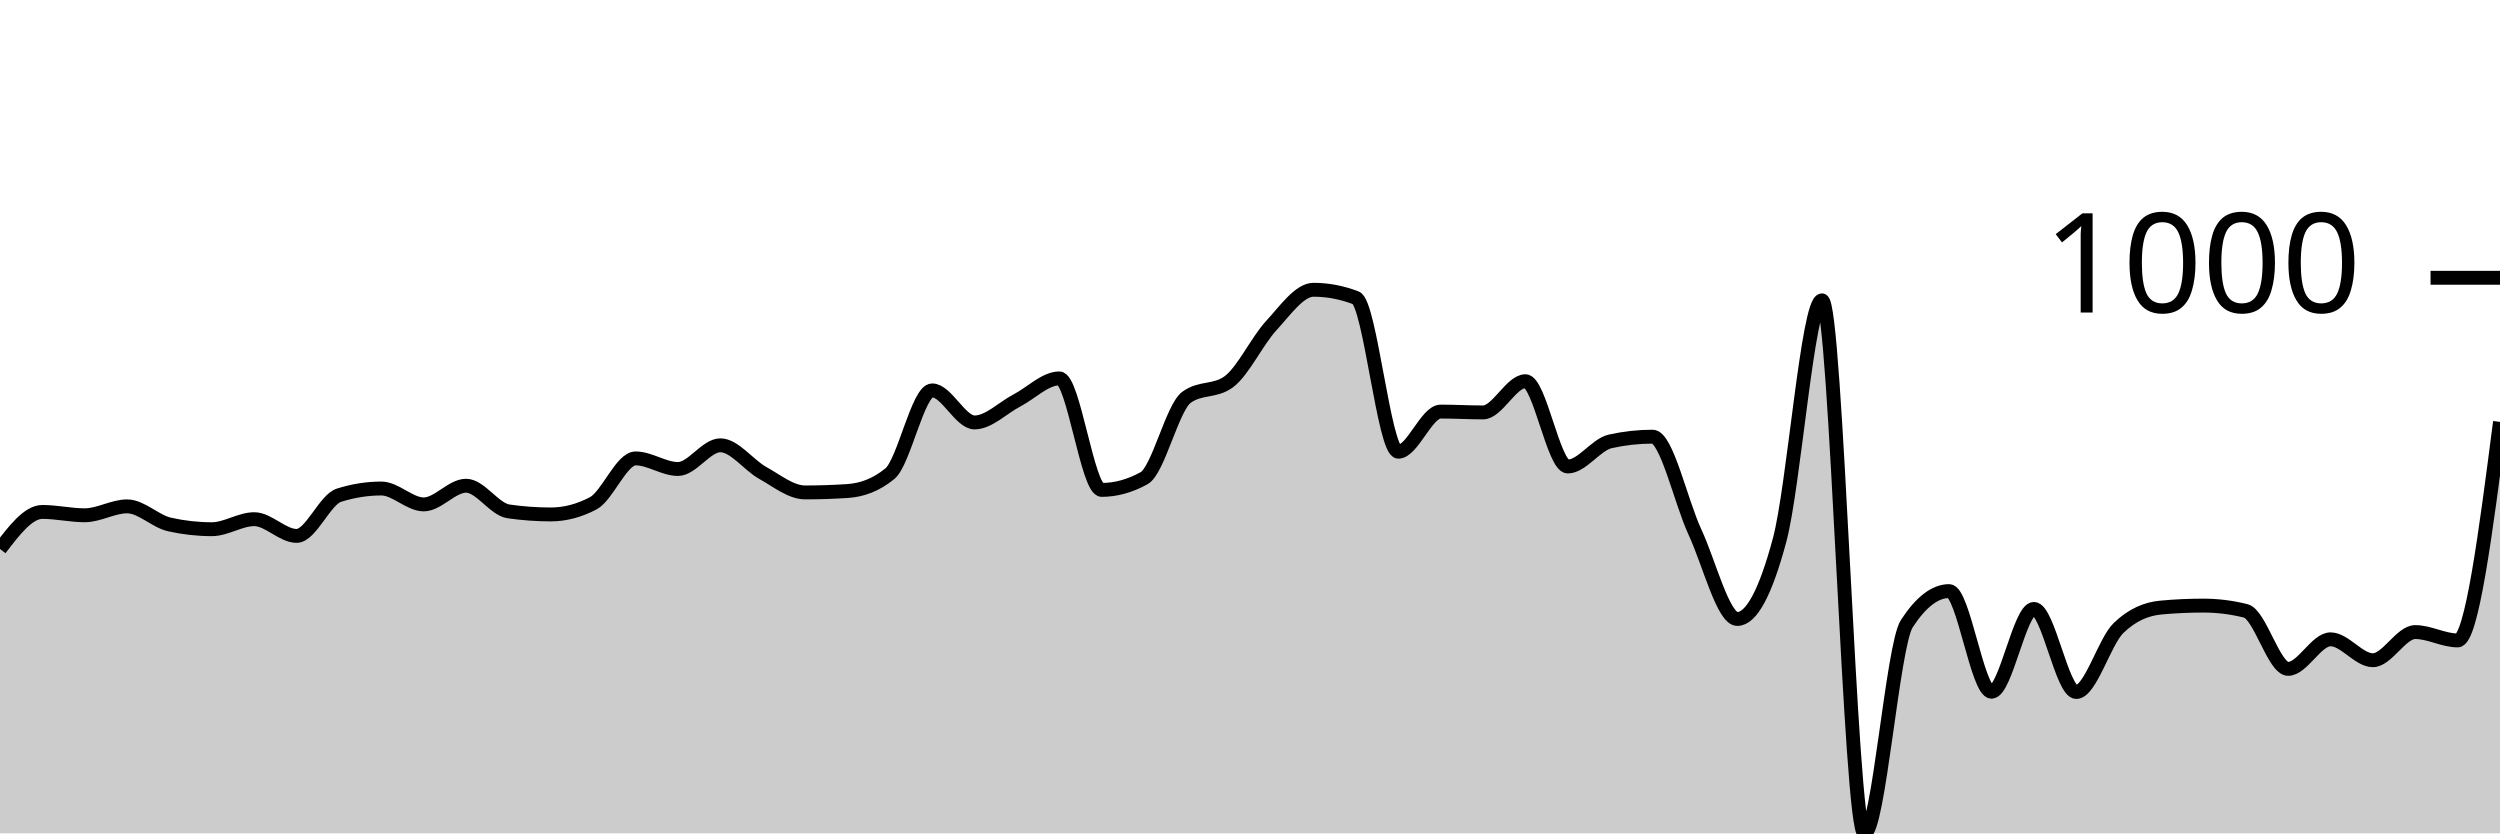
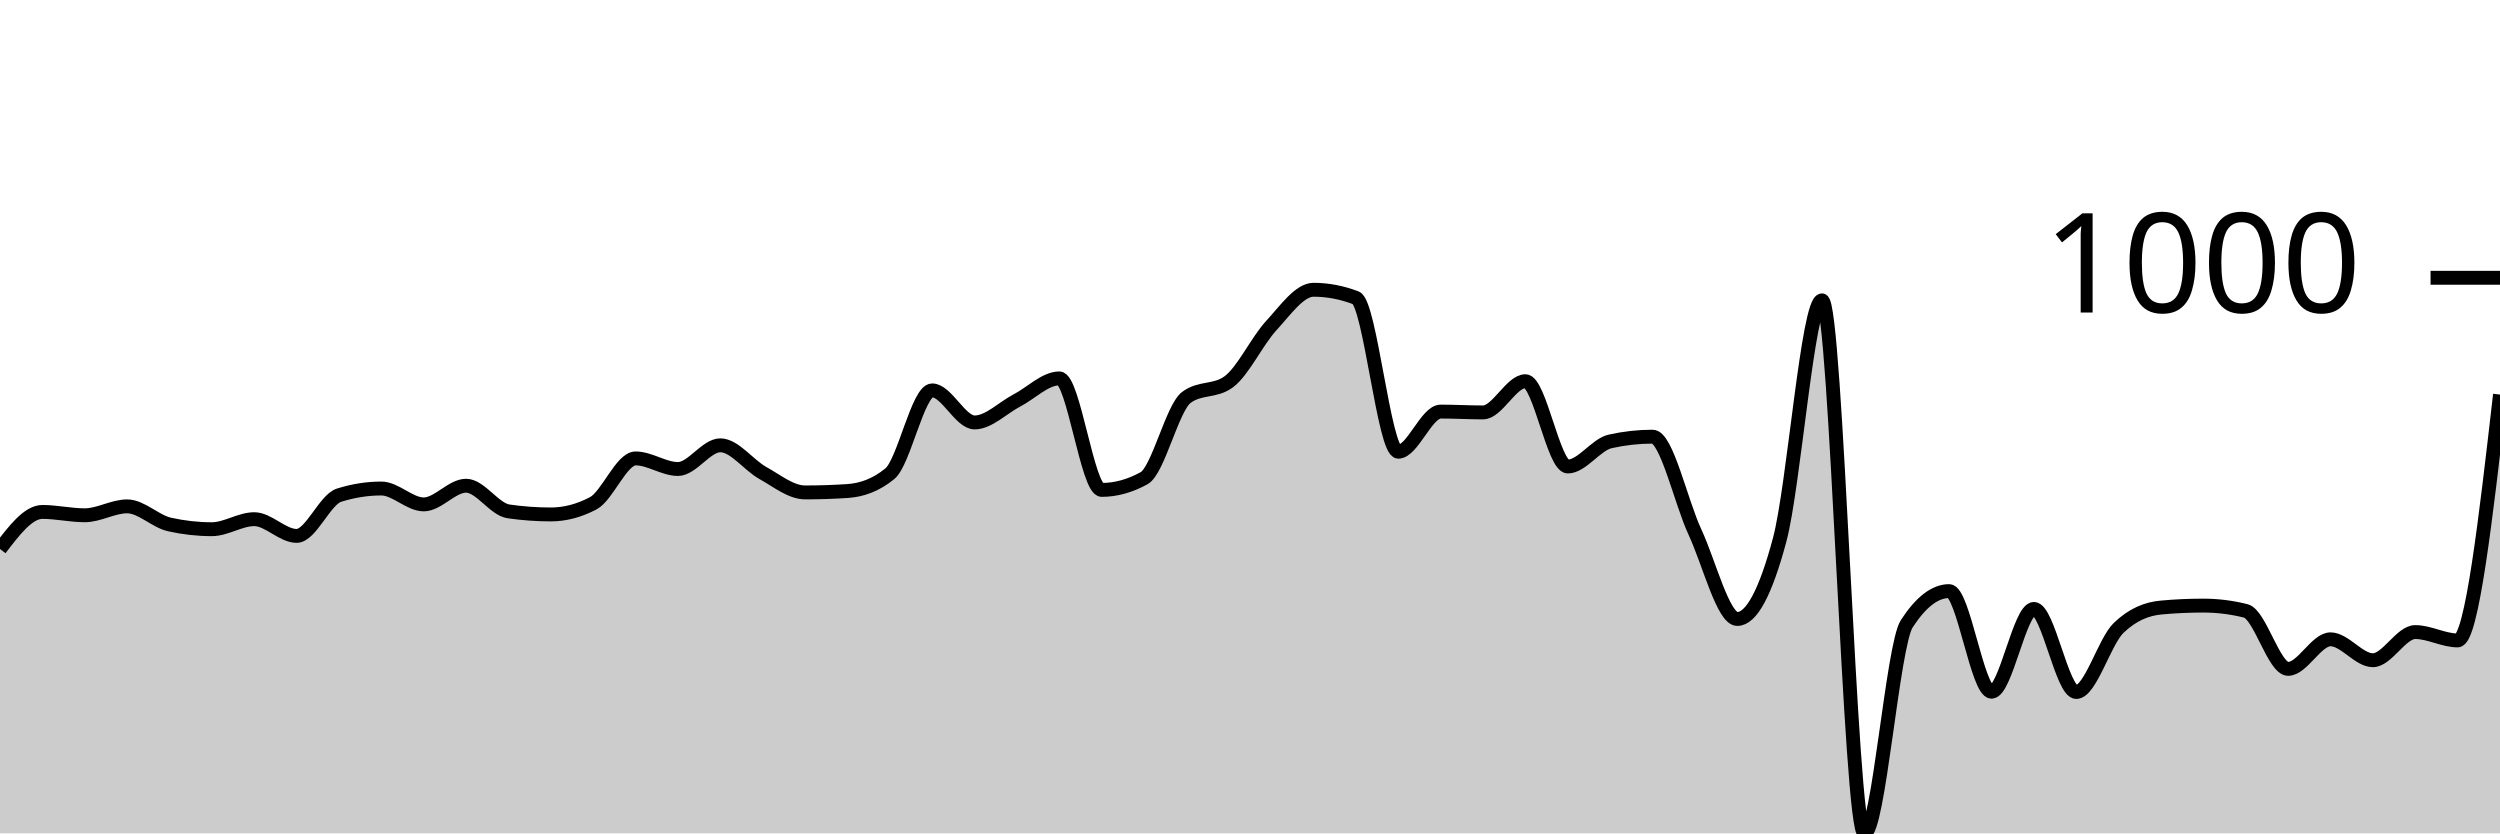
<svg xmlns="http://www.w3.org/2000/svg" viewBox="0 0 180 60">
  <g transform="translate(0,20)">
-     <path class="area" fill="rgba(0, 0, 0, 0.2)" d="M0,19.528C1.017,18.194,2.034,16.859,3.051,16.859C4.068,16.859,5.085,17.1,6.102,17.1C7.119,17.1,8.136,16.458,9.153,16.458C10.169,16.458,11.186,17.535,12.203,17.762C13.22,17.99,14.237,18.103,15.254,18.103C16.271,18.103,17.288,17.381,18.305,17.381C19.322,17.381,20.339,18.585,21.356,18.585C22.373,18.585,23.39,15.976,24.407,15.655C25.424,15.334,26.441,15.173,27.458,15.173C28.475,15.173,29.492,16.317,30.508,16.317C31.525,16.317,32.542,14.972,33.559,14.972C34.576,14.972,35.593,16.672,36.61,16.819C37.627,16.966,38.644,17.04,39.661,17.04C40.678,17.04,41.695,16.772,42.712,16.237C43.729,15.702,44.746,13.006,45.763,13.006C46.78,13.006,47.797,13.768,48.814,13.768C49.831,13.768,50.847,12.062,51.864,12.062C52.881,12.062,53.898,13.484,54.915,14.049C55.932,14.614,56.949,15.454,57.966,15.454C58.983,15.454,60,15.421,61.017,15.354C62.034,15.287,63.051,14.939,64.068,14.109C65.085,13.28,66.102,8.108,67.119,8.108C68.136,8.108,69.153,10.416,70.169,10.416C71.186,10.416,72.203,9.359,73.22,8.831C74.237,8.302,75.254,7.245,76.271,7.245C77.288,7.245,78.305,15.273,79.322,15.273C80.339,15.273,81.356,14.992,82.373,14.431C83.39,13.869,84.407,9.359,85.424,8.61C86.441,7.861,87.458,8.235,88.475,7.486C89.492,6.737,90.508,4.556,91.525,3.452C92.542,2.348,93.559,0.863,94.576,0.863C95.593,0.863,96.61,1.057,97.627,1.445C98.644,1.833,99.661,12.524,100.678,12.524C101.695,12.524,102.712,9.634,103.729,9.634C104.746,9.634,105.763,9.694,106.78,9.694C107.797,9.694,108.814,7.446,109.831,7.446C110.847,7.446,111.864,13.588,112.881,13.588C113.898,13.588,114.915,12.009,115.932,11.781C116.949,11.554,117.966,11.44,118.983,11.44C120,11.44,121.017,16.116,122.034,18.304C123.051,20.492,124.068,24.566,125.085,24.566C126.102,24.566,127.119,22.666,128.136,18.866C129.153,15.066,130.169,1.626,131.186,1.626C132.203,1.626,133.22,40,134.237,40C135.254,40,136.271,26.473,137.288,24.907C138.305,23.342,139.322,22.559,140.339,22.559C141.356,22.559,142.373,29.804,143.39,29.804C144.407,29.804,145.424,23.843,146.441,23.843C147.458,23.843,148.475,29.824,149.492,29.824C150.508,29.824,151.525,26.185,152.542,25.208C153.559,24.231,154.576,23.837,155.593,23.743C156.61,23.649,157.627,23.603,158.644,23.603C159.661,23.603,160.678,23.73,161.695,23.984C162.712,24.238,163.729,28.159,164.746,28.159C165.763,28.159,166.78,26.031,167.797,26.031C168.814,26.031,169.831,27.536,170.847,27.536C171.864,27.536,172.881,25.509,173.898,25.509C174.915,25.509,175.932,26.111,176.949,26.111C177.966,26.111,178.983,18.244,180,10.376L180,40C178.983,40,177.966,40,176.949,40C175.932,40,174.915,40,173.898,40C172.881,40,171.864,40,170.847,40C169.831,40,168.814,40,167.797,40C166.78,40,165.763,40,164.746,40C163.729,40,162.712,40,161.695,40C160.678,40,159.661,40,158.644,40C157.627,40,156.61,40,155.593,40C154.576,40,153.559,40,152.542,40C151.525,40,150.508,40,149.492,40C148.475,40,147.458,40,146.441,40C145.424,40,144.407,40,143.39,40C142.373,40,141.356,40,140.339,40C139.322,40,138.305,40,137.288,40C136.271,40,135.254,40,134.237,40C133.22,40,132.203,40,131.186,40C130.169,40,129.153,40,128.136,40C127.119,40,126.102,40,125.085,40C124.068,40,123.051,40,122.034,40C121.017,40,120,40,118.983,40C117.966,40,116.949,40,115.932,40C114.915,40,113.898,40,112.881,40C111.864,40,110.847,40,109.831,40C108.814,40,107.797,40,106.78,40C105.763,40,104.746,40,103.729,40C102.712,40,101.695,40,100.678,40C99.661,40,98.644,40,97.627,40C96.61,40,95.593,40,94.576,40C93.559,40,92.542,40,91.525,40C90.508,40,89.492,40,88.475,40C87.458,40,86.441,40,85.424,40C84.407,40,83.39,40,82.373,40C81.356,40,80.339,40,79.322,40C78.305,40,77.288,40,76.271,40C75.254,40,74.237,40,73.22,40C72.203,40,71.186,40,70.169,40C69.153,40,68.136,40,67.119,40C66.102,40,65.085,40,64.068,40C63.051,40,62.034,40,61.017,40C60,40,58.983,40,57.966,40C56.949,40,55.932,40,54.915,40C53.898,40,52.881,40,51.864,40C50.847,40,49.831,40,48.814,40C47.797,40,46.78,40,45.763,40C44.746,40,43.729,40,42.712,40C41.695,40,40.678,40,39.661,40C38.644,40,37.627,40,36.61,40C35.593,40,34.576,40,33.559,40C32.542,40,31.525,40,30.508,40C29.492,40,28.475,40,27.458,40C26.441,40,25.424,40,24.407,40C23.39,40,22.373,40,21.356,40C20.339,40,19.322,40,18.305,40C17.288,40,16.271,40,15.254,40C14.237,40,13.22,40,12.203,40C11.186,40,10.169,40,9.153,40C8.136,40,7.119,40,6.102,40C5.085,40,4.068,40,3.051,40C2.034,40,1.017,40,0,40Z" />
-     <path class="line" stroke="black" fill="none" d="M0,19.528C1.017,18.194,2.034,16.859,3.051,16.859C4.068,16.859,5.085,17.1,6.102,17.1C7.119,17.1,8.136,16.458,9.153,16.458C10.169,16.458,11.186,17.535,12.203,17.762C13.22,17.99,14.237,18.103,15.254,18.103C16.271,18.103,17.288,17.381,18.305,17.381C19.322,17.381,20.339,18.585,21.356,18.585C22.373,18.585,23.39,15.976,24.407,15.655C25.424,15.334,26.441,15.173,27.458,15.173C28.475,15.173,29.492,16.317,30.508,16.317C31.525,16.317,32.542,14.972,33.559,14.972C34.576,14.972,35.593,16.672,36.61,16.819C37.627,16.966,38.644,17.04,39.661,17.04C40.678,17.04,41.695,16.772,42.712,16.237C43.729,15.702,44.746,13.006,45.763,13.006C46.78,13.006,47.797,13.768,48.814,13.768C49.831,13.768,50.847,12.062,51.864,12.062C52.881,12.062,53.898,13.484,54.915,14.049C55.932,14.614,56.949,15.454,57.966,15.454C58.983,15.454,60,15.421,61.017,15.354C62.034,15.287,63.051,14.939,64.068,14.109C65.085,13.28,66.102,8.108,67.119,8.108C68.136,8.108,69.153,10.416,70.169,10.416C71.186,10.416,72.203,9.359,73.22,8.831C74.237,8.302,75.254,7.245,76.271,7.245C77.288,7.245,78.305,15.273,79.322,15.273C80.339,15.273,81.356,14.992,82.373,14.431C83.39,13.869,84.407,9.359,85.424,8.61C86.441,7.861,87.458,8.235,88.475,7.486C89.492,6.737,90.508,4.556,91.525,3.452C92.542,2.348,93.559,0.863,94.576,0.863C95.593,0.863,96.61,1.057,97.627,1.445C98.644,1.833,99.661,12.524,100.678,12.524C101.695,12.524,102.712,9.634,103.729,9.634C104.746,9.634,105.763,9.694,106.78,9.694C107.797,9.694,108.814,7.446,109.831,7.446C110.847,7.446,111.864,13.588,112.881,13.588C113.898,13.588,114.915,12.009,115.932,11.781C116.949,11.554,117.966,11.44,118.983,11.44C120,11.44,121.017,16.116,122.034,18.304C123.051,20.492,124.068,24.566,125.085,24.566C126.102,24.566,127.119,22.666,128.136,18.866C129.153,15.066,130.169,1.626,131.186,1.626C132.203,1.626,133.22,40,134.237,40C135.254,40,136.271,26.473,137.288,24.907C138.305,23.342,139.322,22.559,140.339,22.559C141.356,22.559,142.373,29.804,143.39,29.804C144.407,29.804,145.424,23.843,146.441,23.843C147.458,23.843,148.475,29.824,149.492,29.824C150.508,29.824,151.525,26.185,152.542,25.208C153.559,24.231,154.576,23.837,155.593,23.743C156.61,23.649,157.627,23.603,158.644,23.603C159.661,23.603,160.678,23.73,161.695,23.984C162.712,24.238,163.729,28.159,164.746,28.159C165.763,28.159,166.78,26.031,167.797,26.031C168.814,26.031,169.831,27.536,170.847,27.536C171.864,27.536,172.881,25.509,173.898,25.509C174.915,25.509,175.932,26.111,176.949,26.111C177.966,26.111,178.983,18.244,180,10.376" />
+     <path class="area" fill="rgba(0, 0, 0, 0.2)" d="M0,19.528C1.017,18.194,2.034,16.859,3.051,16.859C4.068,16.859,5.085,17.1,6.102,17.1C7.119,17.1,8.136,16.458,9.153,16.458C10.169,16.458,11.186,17.535,12.203,17.762C13.22,17.99,14.237,18.103,15.254,18.103C16.271,18.103,17.288,17.381,18.305,17.381C19.322,17.381,20.339,18.585,21.356,18.585C22.373,18.585,23.39,15.976,24.407,15.655C25.424,15.334,26.441,15.173,27.458,15.173C28.475,15.173,29.492,16.317,30.508,16.317C31.525,16.317,32.542,14.972,33.559,14.972C34.576,14.972,35.593,16.672,36.61,16.819C37.627,16.966,38.644,17.04,39.661,17.04C40.678,17.04,41.695,16.772,42.712,16.237C43.729,15.702,44.746,13.006,45.763,13.006C46.78,13.006,47.797,13.768,48.814,13.768C49.831,13.768,50.847,12.062,51.864,12.062C52.881,12.062,53.898,13.484,54.915,14.049C55.932,14.614,56.949,15.454,57.966,15.454C58.983,15.454,60,15.421,61.017,15.354C62.034,15.287,63.051,14.939,64.068,14.109C65.085,13.28,66.102,8.108,67.119,8.108C68.136,8.108,69.153,10.416,70.169,10.416C71.186,10.416,72.203,9.359,73.22,8.831C74.237,8.302,75.254,7.245,76.271,7.245C77.288,7.245,78.305,15.273,79.322,15.273C80.339,15.273,81.356,14.992,82.373,14.431C83.39,13.869,84.407,9.359,85.424,8.61C86.441,7.861,87.458,8.235,88.475,7.486C89.492,6.737,90.508,4.556,91.525,3.452C92.542,2.348,93.559,0.863,94.576,0.863C95.593,0.863,96.61,1.057,97.627,1.445C98.644,1.833,99.661,12.524,100.678,12.524C101.695,12.524,102.712,9.634,103.729,9.634C104.746,9.634,105.763,9.694,106.78,9.694C107.797,9.694,108.814,7.446,109.831,7.446C110.847,7.446,111.864,13.588,112.881,13.588C113.898,13.588,114.915,12.009,115.932,11.781C116.949,11.554,117.966,11.44,118.983,11.44C120,11.44,121.017,16.116,122.034,18.304C123.051,20.492,124.068,24.566,125.085,24.566C126.102,24.566,127.119,22.666,128.136,18.866C129.153,15.066,130.169,1.626,131.186,1.626C132.203,1.626,133.22,40,134.237,40C135.254,40,136.271,26.473,137.288,24.907C138.305,23.342,139.322,22.559,140.339,22.559C141.356,22.559,142.373,29.804,143.39,29.804C144.407,29.804,145.424,23.843,146.441,23.843C147.458,23.843,148.475,29.824,149.492,29.824C150.508,29.824,151.525,26.185,152.542,25.208C153.559,24.231,154.576,23.837,155.593,23.743C156.61,23.649,157.627,23.603,158.644,23.603C159.661,23.603,160.678,23.73,161.695,23.984C162.712,24.238,163.729,28.159,164.746,28.159C165.763,28.159,166.78,26.031,167.797,26.031C168.814,26.031,169.831,27.536,170.847,27.536C171.864,27.536,172.881,25.509,173.898,25.509C174.915,25.509,175.932,26.111,176.949,26.111C177.966,26.111,178.983,17.26,180,8.409L180,40C178.983,40,177.966,40,176.949,40C175.932,40,174.915,40,173.898,40C172.881,40,171.864,40,170.847,40C169.831,40,168.814,40,167.797,40C166.78,40,165.763,40,164.746,40C163.729,40,162.712,40,161.695,40C160.678,40,159.661,40,158.644,40C157.627,40,156.61,40,155.593,40C154.576,40,153.559,40,152.542,40C151.525,40,150.508,40,149.492,40C148.475,40,147.458,40,146.441,40C145.424,40,144.407,40,143.39,40C142.373,40,141.356,40,140.339,40C139.322,40,138.305,40,137.288,40C136.271,40,135.254,40,134.237,40C133.22,40,132.203,40,131.186,40C130.169,40,129.153,40,128.136,40C127.119,40,126.102,40,125.085,40C124.068,40,123.051,40,122.034,40C121.017,40,120,40,118.983,40C117.966,40,116.949,40,115.932,40C114.915,40,113.898,40,112.881,40C111.864,40,110.847,40,109.831,40C108.814,40,107.797,40,106.78,40C105.763,40,104.746,40,103.729,40C102.712,40,101.695,40,100.678,40C99.661,40,98.644,40,97.627,40C96.61,40,95.593,40,94.576,40C93.559,40,92.542,40,91.525,40C90.508,40,89.492,40,88.475,40C87.458,40,86.441,40,85.424,40C84.407,40,83.39,40,82.373,40C81.356,40,80.339,40,79.322,40C78.305,40,77.288,40,76.271,40C75.254,40,74.237,40,73.22,40C72.203,40,71.186,40,70.169,40C69.153,40,68.136,40,67.119,40C66.102,40,65.085,40,64.068,40C63.051,40,62.034,40,61.017,40C60,40,58.983,40,57.966,40C56.949,40,55.932,40,54.915,40C53.898,40,52.881,40,51.864,40C50.847,40,49.831,40,48.814,40C47.797,40,46.78,40,45.763,40C44.746,40,43.729,40,42.712,40C41.695,40,40.678,40,39.661,40C38.644,40,37.627,40,36.61,40C35.593,40,34.576,40,33.559,40C32.542,40,31.525,40,30.508,40C29.492,40,28.475,40,27.458,40C26.441,40,25.424,40,24.407,40C23.39,40,22.373,40,21.356,40C20.339,40,19.322,40,18.305,40C17.288,40,16.271,40,15.254,40C14.237,40,13.22,40,12.203,40C11.186,40,10.169,40,9.153,40C8.136,40,7.119,40,6.102,40C5.085,40,4.068,40,3.051,40C2.034,40,1.017,40,0,40Z" />
+     <path class="line" stroke="black" fill="none" d="M0,19.528C1.017,18.194,2.034,16.859,3.051,16.859C4.068,16.859,5.085,17.1,6.102,17.1C7.119,17.1,8.136,16.458,9.153,16.458C10.169,16.458,11.186,17.535,12.203,17.762C13.22,17.99,14.237,18.103,15.254,18.103C16.271,18.103,17.288,17.381,18.305,17.381C19.322,17.381,20.339,18.585,21.356,18.585C22.373,18.585,23.39,15.976,24.407,15.655C25.424,15.334,26.441,15.173,27.458,15.173C28.475,15.173,29.492,16.317,30.508,16.317C31.525,16.317,32.542,14.972,33.559,14.972C34.576,14.972,35.593,16.672,36.61,16.819C37.627,16.966,38.644,17.04,39.661,17.04C40.678,17.04,41.695,16.772,42.712,16.237C43.729,15.702,44.746,13.006,45.763,13.006C46.78,13.006,47.797,13.768,48.814,13.768C49.831,13.768,50.847,12.062,51.864,12.062C52.881,12.062,53.898,13.484,54.915,14.049C55.932,14.614,56.949,15.454,57.966,15.454C58.983,15.454,60,15.421,61.017,15.354C62.034,15.287,63.051,14.939,64.068,14.109C65.085,13.28,66.102,8.108,67.119,8.108C68.136,8.108,69.153,10.416,70.169,10.416C71.186,10.416,72.203,9.359,73.22,8.831C74.237,8.302,75.254,7.245,76.271,7.245C77.288,7.245,78.305,15.273,79.322,15.273C80.339,15.273,81.356,14.992,82.373,14.431C83.39,13.869,84.407,9.359,85.424,8.61C86.441,7.861,87.458,8.235,88.475,7.486C89.492,6.737,90.508,4.556,91.525,3.452C92.542,2.348,93.559,0.863,94.576,0.863C95.593,0.863,96.61,1.057,97.627,1.445C98.644,1.833,99.661,12.524,100.678,12.524C101.695,12.524,102.712,9.634,103.729,9.634C104.746,9.634,105.763,9.694,106.78,9.694C107.797,9.694,108.814,7.446,109.831,7.446C110.847,7.446,111.864,13.588,112.881,13.588C113.898,13.588,114.915,12.009,115.932,11.781C116.949,11.554,117.966,11.44,118.983,11.44C120,11.44,121.017,16.116,122.034,18.304C123.051,20.492,124.068,24.566,125.085,24.566C126.102,24.566,127.119,22.666,128.136,18.866C129.153,15.066,130.169,1.626,131.186,1.626C132.203,1.626,133.22,40,134.237,40C135.254,40,136.271,26.473,137.288,24.907C138.305,23.342,139.322,22.559,140.339,22.559C141.356,22.559,142.373,29.804,143.39,29.804C144.407,29.804,145.424,23.843,146.441,23.843C147.458,23.843,148.475,29.824,149.492,29.824C150.508,29.824,151.525,26.185,152.542,25.208C153.559,24.231,154.576,23.837,155.593,23.743C156.61,23.649,157.627,23.603,158.644,23.603C159.661,23.603,160.678,23.73,161.695,23.984C162.712,24.238,163.729,28.159,164.746,28.159C165.763,28.159,166.78,26.031,167.797,26.031C168.814,26.031,169.831,27.536,170.847,27.536C171.864,27.536,172.881,25.509,173.898,25.509C174.915,25.509,175.932,26.111,176.949,26.111C177.966,26.111,178.983,17.26,180,8.409" />
    <path class="axis-ceiling" stroke-width="1" stroke="black" fill="none" d="M175,0L180,0" />
    <text class="axis-ceiling-label" font-family="sans-serif" text-anchor="end" font-size="10px" x="170" y="2.5">1000</text>
  </g>
</svg>
